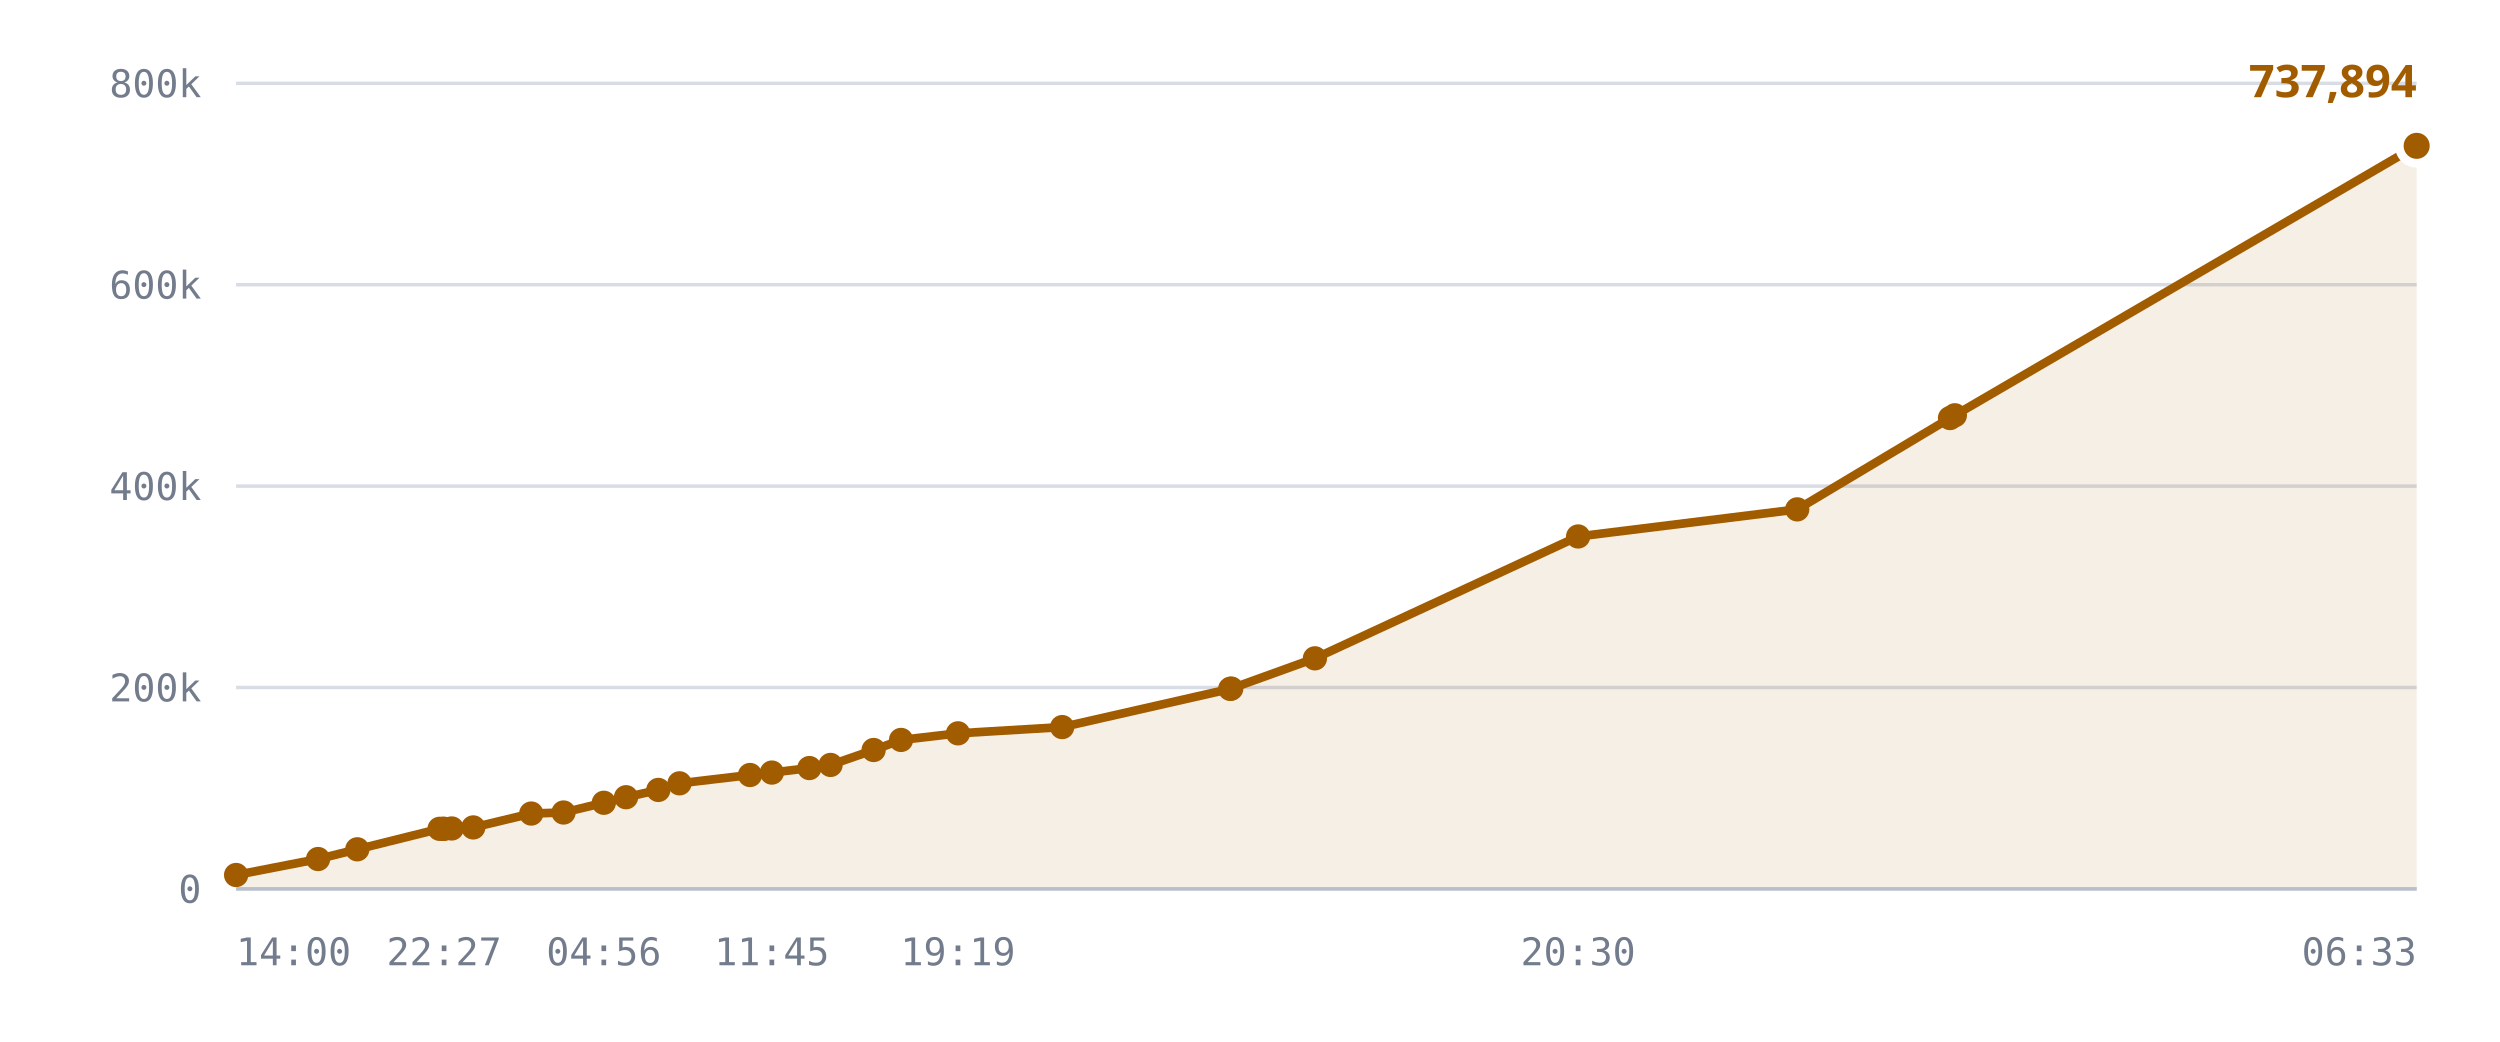
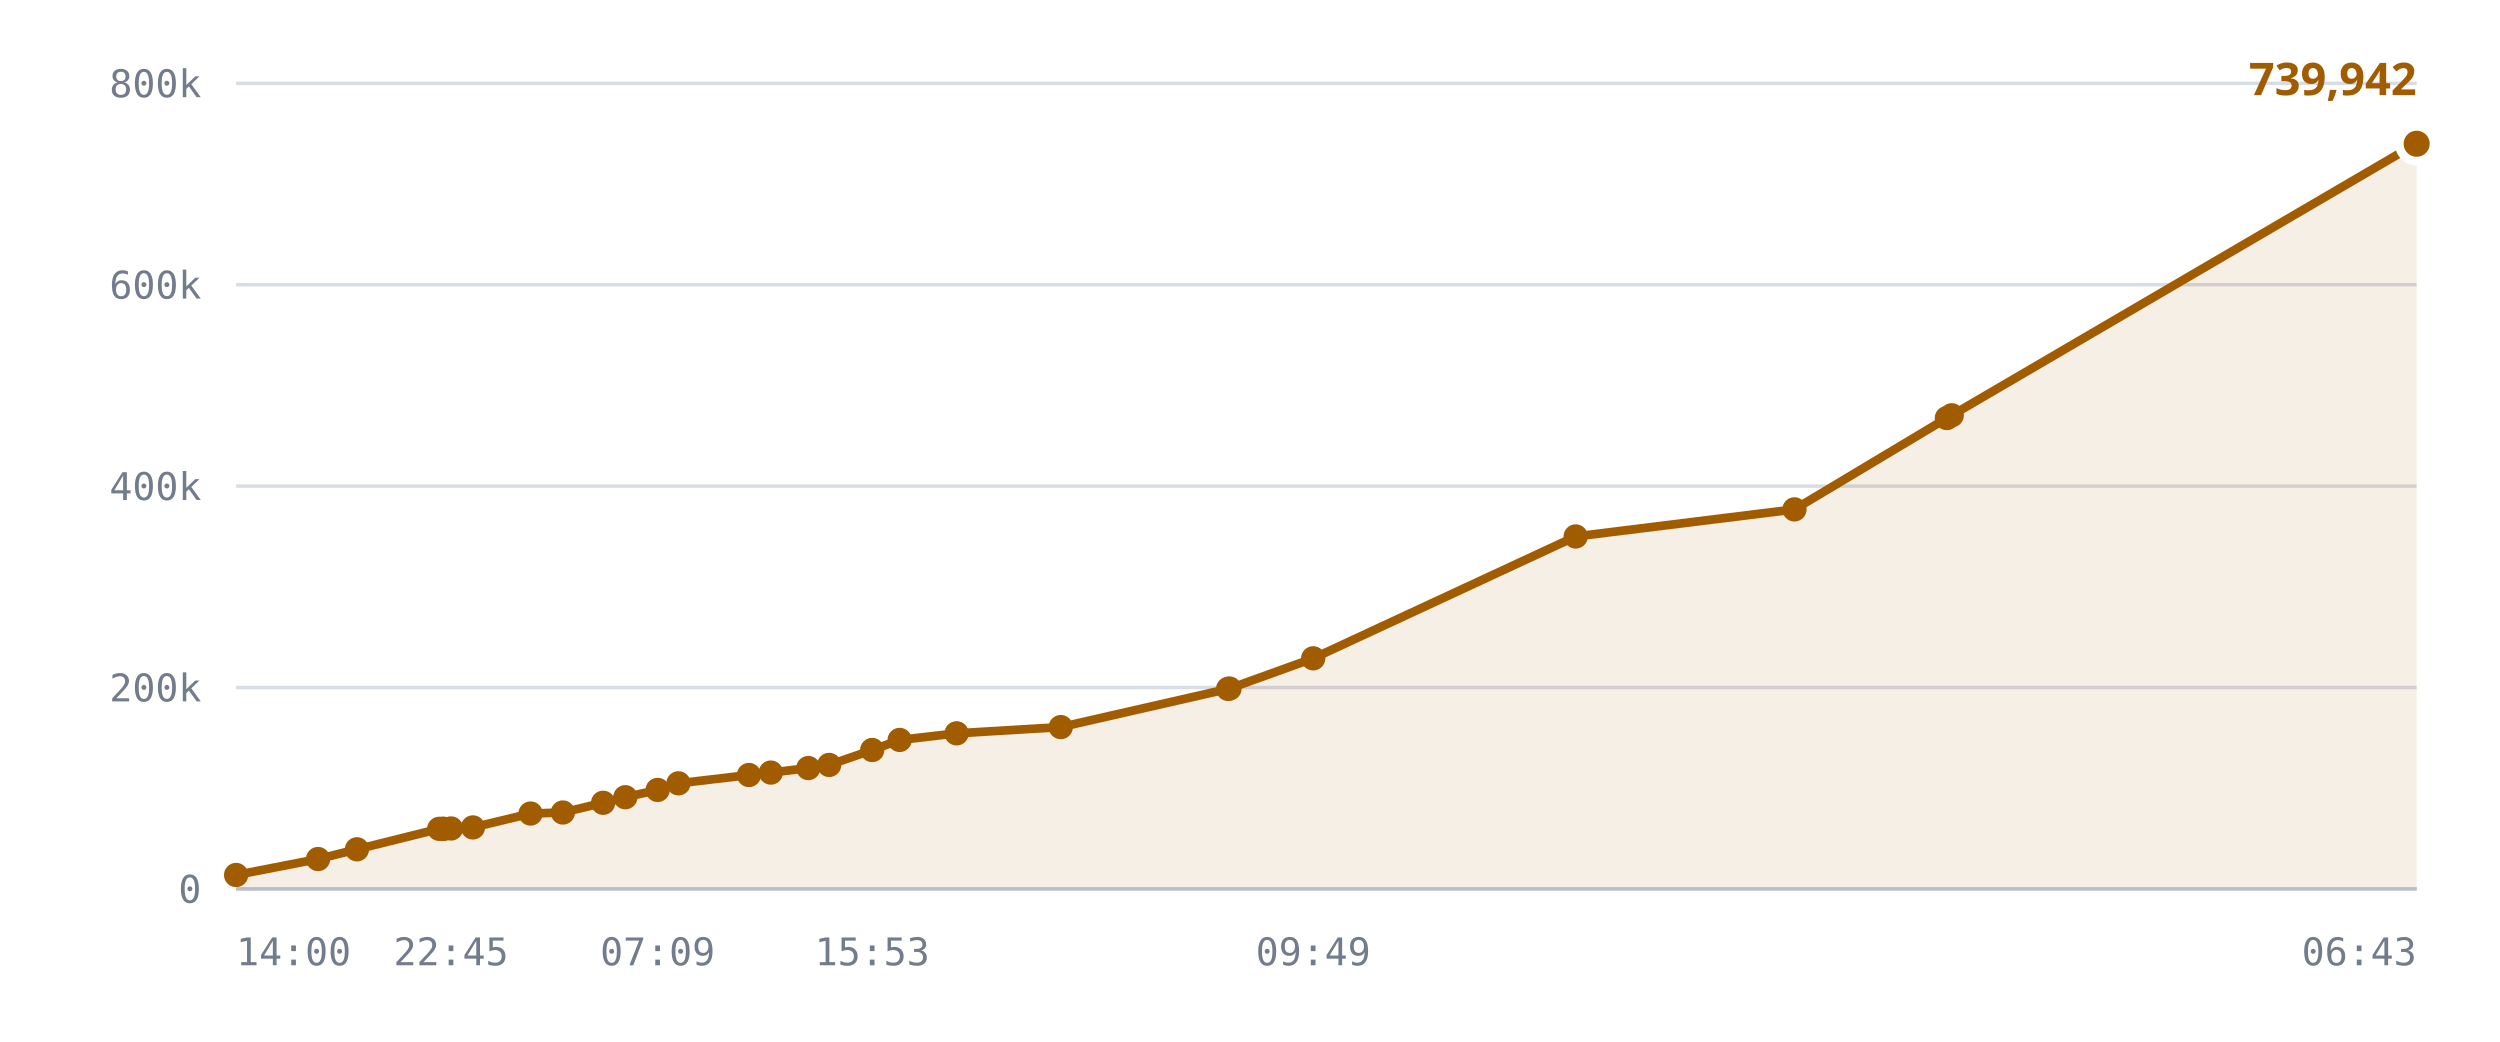
<svg xmlns="http://www.w3.org/2000/svg" viewBox="0 0 720 300" role="img" aria-label="Published DID profiles, sharded namespace">
  <style>
    .grid      { stroke: var(--chart-grid, #d8dce4); stroke-width: 1; }
    .cap       { stroke: var(--chart-cap, #9a2b22); stroke-width: 1.5; stroke-dasharray: 5 4; }
    .cap-label { fill: var(--chart-cap, #9a2b22); font: 600 11px Archivo, system-ui, sans-serif; letter-spacing: .04em; }
    .tick      { fill: var(--chart-muted, #737c8c); font: 500 11px "IBM Plex Mono", ui-monospace, monospace; }
    .tick-y    { text-anchor: end; }
    .tick-x    { text-anchor: middle; }
    .series    { fill: none; stroke: var(--chart-line, #a25c00); stroke-width: 2.5; stroke-linejoin: round; stroke-linecap: round; }
    .fill      { fill: var(--chart-fill, rgba(162,92,0,.10)); stroke: none; }
    .dot       { fill: var(--chart-line, #a25c00); }
    .dot-last  { stroke: var(--chart-bg, #fff); stroke-width: 2.5; }
    .end-label { fill: var(--chart-line, #a25c00); font: 700 13px Archivo, system-ui, sans-serif; }
    .axis      { stroke: var(--chart-axis, #b9bfca); stroke-width: 1; }
  </style>
  <line x1="68" y1="256.0" x2="696" y2="256.0" class="grid" />
  <text x="58" y="260.0" class="tick tick-y">0</text>
  <line x1="68" y1="198.0" x2="696" y2="198.0" class="grid" />
  <text x="58" y="202.0" class="tick tick-y">200k</text>
  <line x1="68" y1="140.0" x2="696" y2="140.0" class="grid" />
  <text x="58" y="144.0" class="tick tick-y">400k</text>
  <line x1="68" y1="82.0" x2="696" y2="82.0" class="grid" />
  <text x="58" y="86.0" class="tick tick-y">600k</text>
  <line x1="68" y1="24.0" x2="696" y2="24.0" class="grid" />
  <text x="58" y="28.0" class="tick tick-y">800k</text>
-   <path d="M68.0,252.0 L91.6,247.4 L102.9,244.6 L126.6,238.7 L127.6,238.7 L127.9,238.7 L130.1,238.6 L136.3,238.3 L153.0,234.3 L162.3,234.0 L173.9,231.2 L180.3,229.6 L189.6,227.5 L195.7,225.6 L216.0,223.2 L222.3,222.5 L233.1,221.2 L239.2,220.3 L251.6,216.0 L259.5,213.1 L275.9,211.2 L305.9,209.4 L354.3,198.4 L354.6,198.3 L378.7,189.6 L454.5,154.5 L517.6,146.7 L561.6,120.4 L563.0,119.6 L696.0,42.0 L696.0,256.0 L68.0,256.0 Z" class="fill" />
-   <path d="M68.0,252.0 L91.6,247.4 L102.9,244.6 L126.6,238.7 L127.6,238.7 L127.9,238.7 L130.1,238.6 L136.3,238.3 L153.0,234.3 L162.3,234.0 L173.9,231.2 L180.3,229.6 L189.6,227.5 L195.7,225.6 L216.0,223.2 L222.3,222.5 L233.1,221.2 L239.2,220.3 L251.6,216.0 L259.5,213.1 L275.9,211.2 L305.9,209.4 L354.3,198.4 L354.6,198.3 L378.7,189.6 L454.5,154.5 L517.6,146.7 L561.6,120.4 L563.0,119.6 L696.0,42.0" class="series" />
+   <path d="M68.0,252.0 L91.6,247.4 L102.8,244.6 L126.5,238.7 L127.5,238.7 L127.8,238.7 L129.9,238.6 L136.2,238.3 L152.8,234.3 L162.1,234.0 L173.7,231.2 L180.1,229.6 L189.4,227.5 L195.4,225.6 L215.7,223.2 L222.0,222.5 L232.8,221.2 L238.8,220.3 L251.2,216.0 L259.1,213.1 L275.5,211.2 L305.5,209.4 L353.7,198.4 L354.1,198.3 L378.2,189.6 L453.8,154.5 L516.8,146.7 L560.7,120.4 L562.1,119.6 L694.8,42.0 L696.0,41.4 L696.0,256.0 L68.0,256.0 Z" class="fill" />
+   <path d="M68.0,252.0 L91.6,247.4 L102.8,244.6 L126.5,238.7 L127.5,238.7 L127.8,238.7 L129.9,238.6 L136.2,238.3 L152.8,234.3 L162.1,234.0 L173.7,231.2 L180.1,229.6 L189.4,227.5 L195.4,225.6 L215.7,223.2 L222.0,222.5 L232.8,221.2 L238.8,220.3 L251.2,216.0 L259.1,213.1 L275.5,211.2 L305.5,209.4 L353.7,198.4 L354.1,198.3 L378.2,189.6 L453.8,154.5 L516.8,146.7 L560.7,120.4 L562.1,119.6 L694.8,42.0 L696.0,41.4" class="series" />
  <circle cx="68.0" cy="252.0" r="3.5" class="dot" />
  <circle cx="91.6" cy="247.4" r="3.5" class="dot" />
-   <circle cx="102.9" cy="244.6" r="3.5" class="dot" />
-   <circle cx="126.6" cy="238.7" r="3.5" class="dot" />
-   <circle cx="127.6" cy="238.7" r="3.5" class="dot" />
-   <circle cx="127.9" cy="238.7" r="3.5" class="dot" />
-   <circle cx="130.1" cy="238.6" r="3.5" class="dot" />
-   <circle cx="136.3" cy="238.3" r="3.5" class="dot" />
-   <circle cx="153.0" cy="234.3" r="3.5" class="dot" />
-   <circle cx="162.3" cy="234.0" r="3.5" class="dot" />
-   <circle cx="173.9" cy="231.2" r="3.5" class="dot" />
-   <circle cx="180.3" cy="229.6" r="3.5" class="dot" />
-   <circle cx="189.6" cy="227.5" r="3.5" class="dot" />
-   <circle cx="195.7" cy="225.6" r="3.5" class="dot" />
-   <circle cx="216.0" cy="223.2" r="3.5" class="dot" />
-   <circle cx="222.3" cy="222.5" r="3.5" class="dot" />
-   <circle cx="233.1" cy="221.2" r="3.5" class="dot" />
-   <circle cx="239.2" cy="220.3" r="3.5" class="dot" />
-   <circle cx="251.6" cy="216.0" r="3.5" class="dot" />
-   <circle cx="259.5" cy="213.1" r="3.5" class="dot" />
-   <circle cx="275.9" cy="211.2" r="3.5" class="dot" />
-   <circle cx="305.9" cy="209.4" r="3.5" class="dot" />
-   <circle cx="354.3" cy="198.4" r="3.5" class="dot" />
-   <circle cx="354.6" cy="198.3" r="3.5" class="dot" />
-   <circle cx="378.7" cy="189.6" r="3.5" class="dot" />
-   <circle cx="454.5" cy="154.5" r="3.5" class="dot" />
-   <circle cx="517.6" cy="146.7" r="3.5" class="dot" />
-   <circle cx="561.6" cy="120.4" r="3.5" class="dot" />
-   <circle cx="563.0" cy="119.6" r="3.5" class="dot" />
-   <circle cx="696.0" cy="42.0" r="5" class="dot dot-last" />
-   <text x="696.0" y="28.0" class="end-label" text-anchor="end">737,894</text>
+   <circle cx="102.8" cy="244.6" r="3.5" class="dot" />
+   <circle cx="126.5" cy="238.7" r="3.5" class="dot" />
+   <circle cx="127.5" cy="238.7" r="3.5" class="dot" />
+   <circle cx="127.8" cy="238.7" r="3.5" class="dot" />
+   <circle cx="129.9" cy="238.6" r="3.5" class="dot" />
+   <circle cx="136.2" cy="238.3" r="3.5" class="dot" />
+   <circle cx="152.8" cy="234.3" r="3.5" class="dot" />
+   <circle cx="162.1" cy="234.0" r="3.5" class="dot" />
+   <circle cx="173.7" cy="231.2" r="3.5" class="dot" />
+   <circle cx="180.1" cy="229.6" r="3.5" class="dot" />
+   <circle cx="189.4" cy="227.5" r="3.5" class="dot" />
+   <circle cx="195.4" cy="225.6" r="3.5" class="dot" />
+   <circle cx="215.7" cy="223.2" r="3.5" class="dot" />
+   <circle cx="222.0" cy="222.5" r="3.5" class="dot" />
+   <circle cx="232.8" cy="221.2" r="3.5" class="dot" />
+   <circle cx="238.8" cy="220.3" r="3.5" class="dot" />
+   <circle cx="251.2" cy="216.0" r="3.5" class="dot" />
+   <circle cx="259.1" cy="213.1" r="3.5" class="dot" />
+   <circle cx="275.5" cy="211.2" r="3.5" class="dot" />
+   <circle cx="305.5" cy="209.4" r="3.5" class="dot" />
+   <circle cx="353.7" cy="198.4" r="3.5" class="dot" />
+   <circle cx="354.1" cy="198.3" r="3.5" class="dot" />
+   <circle cx="378.2" cy="189.6" r="3.5" class="dot" />
+   <circle cx="453.8" cy="154.5" r="3.5" class="dot" />
+   <circle cx="516.8" cy="146.7" r="3.5" class="dot" />
+   <circle cx="560.7" cy="120.4" r="3.5" class="dot" />
+   <circle cx="562.1" cy="119.6" r="3.5" class="dot" />
+   <circle cx="694.8" cy="42.0" r="3.5" class="dot" />
+   <circle cx="696.0" cy="41.4" r="5" class="dot dot-last" />
+   <text x="696.0" y="27.4" class="end-label" text-anchor="end">739,942</text>
  <line x1="68" y1="256" x2="696" y2="256" class="axis" />
  <text x="68.0" y="278" class="tick" text-anchor="start">14:00</text>
-   <text x="127.9" y="278" class="tick" text-anchor="middle">22:27</text>
-   <text x="173.9" y="278" class="tick" text-anchor="middle">04:56</text>
-   <text x="222.3" y="278" class="tick" text-anchor="middle">11:45</text>
-   <text x="275.9" y="278" class="tick" text-anchor="middle">19:19</text>
-   <text x="454.5" y="278" class="tick" text-anchor="middle">20:30</text>
-   <text x="696.0" y="278" class="tick" text-anchor="end">06:33</text>
+   <text x="129.9" y="278" class="tick" text-anchor="middle">22:45</text>
+   <text x="189.4" y="278" class="tick" text-anchor="middle">07:09</text>
+   <text x="251.2" y="278" class="tick" text-anchor="middle">15:53</text>
+   <text x="378.2" y="278" class="tick" text-anchor="middle">09:49</text>
+   <text x="696.0" y="278" class="tick" text-anchor="end">06:43</text>
</svg>
